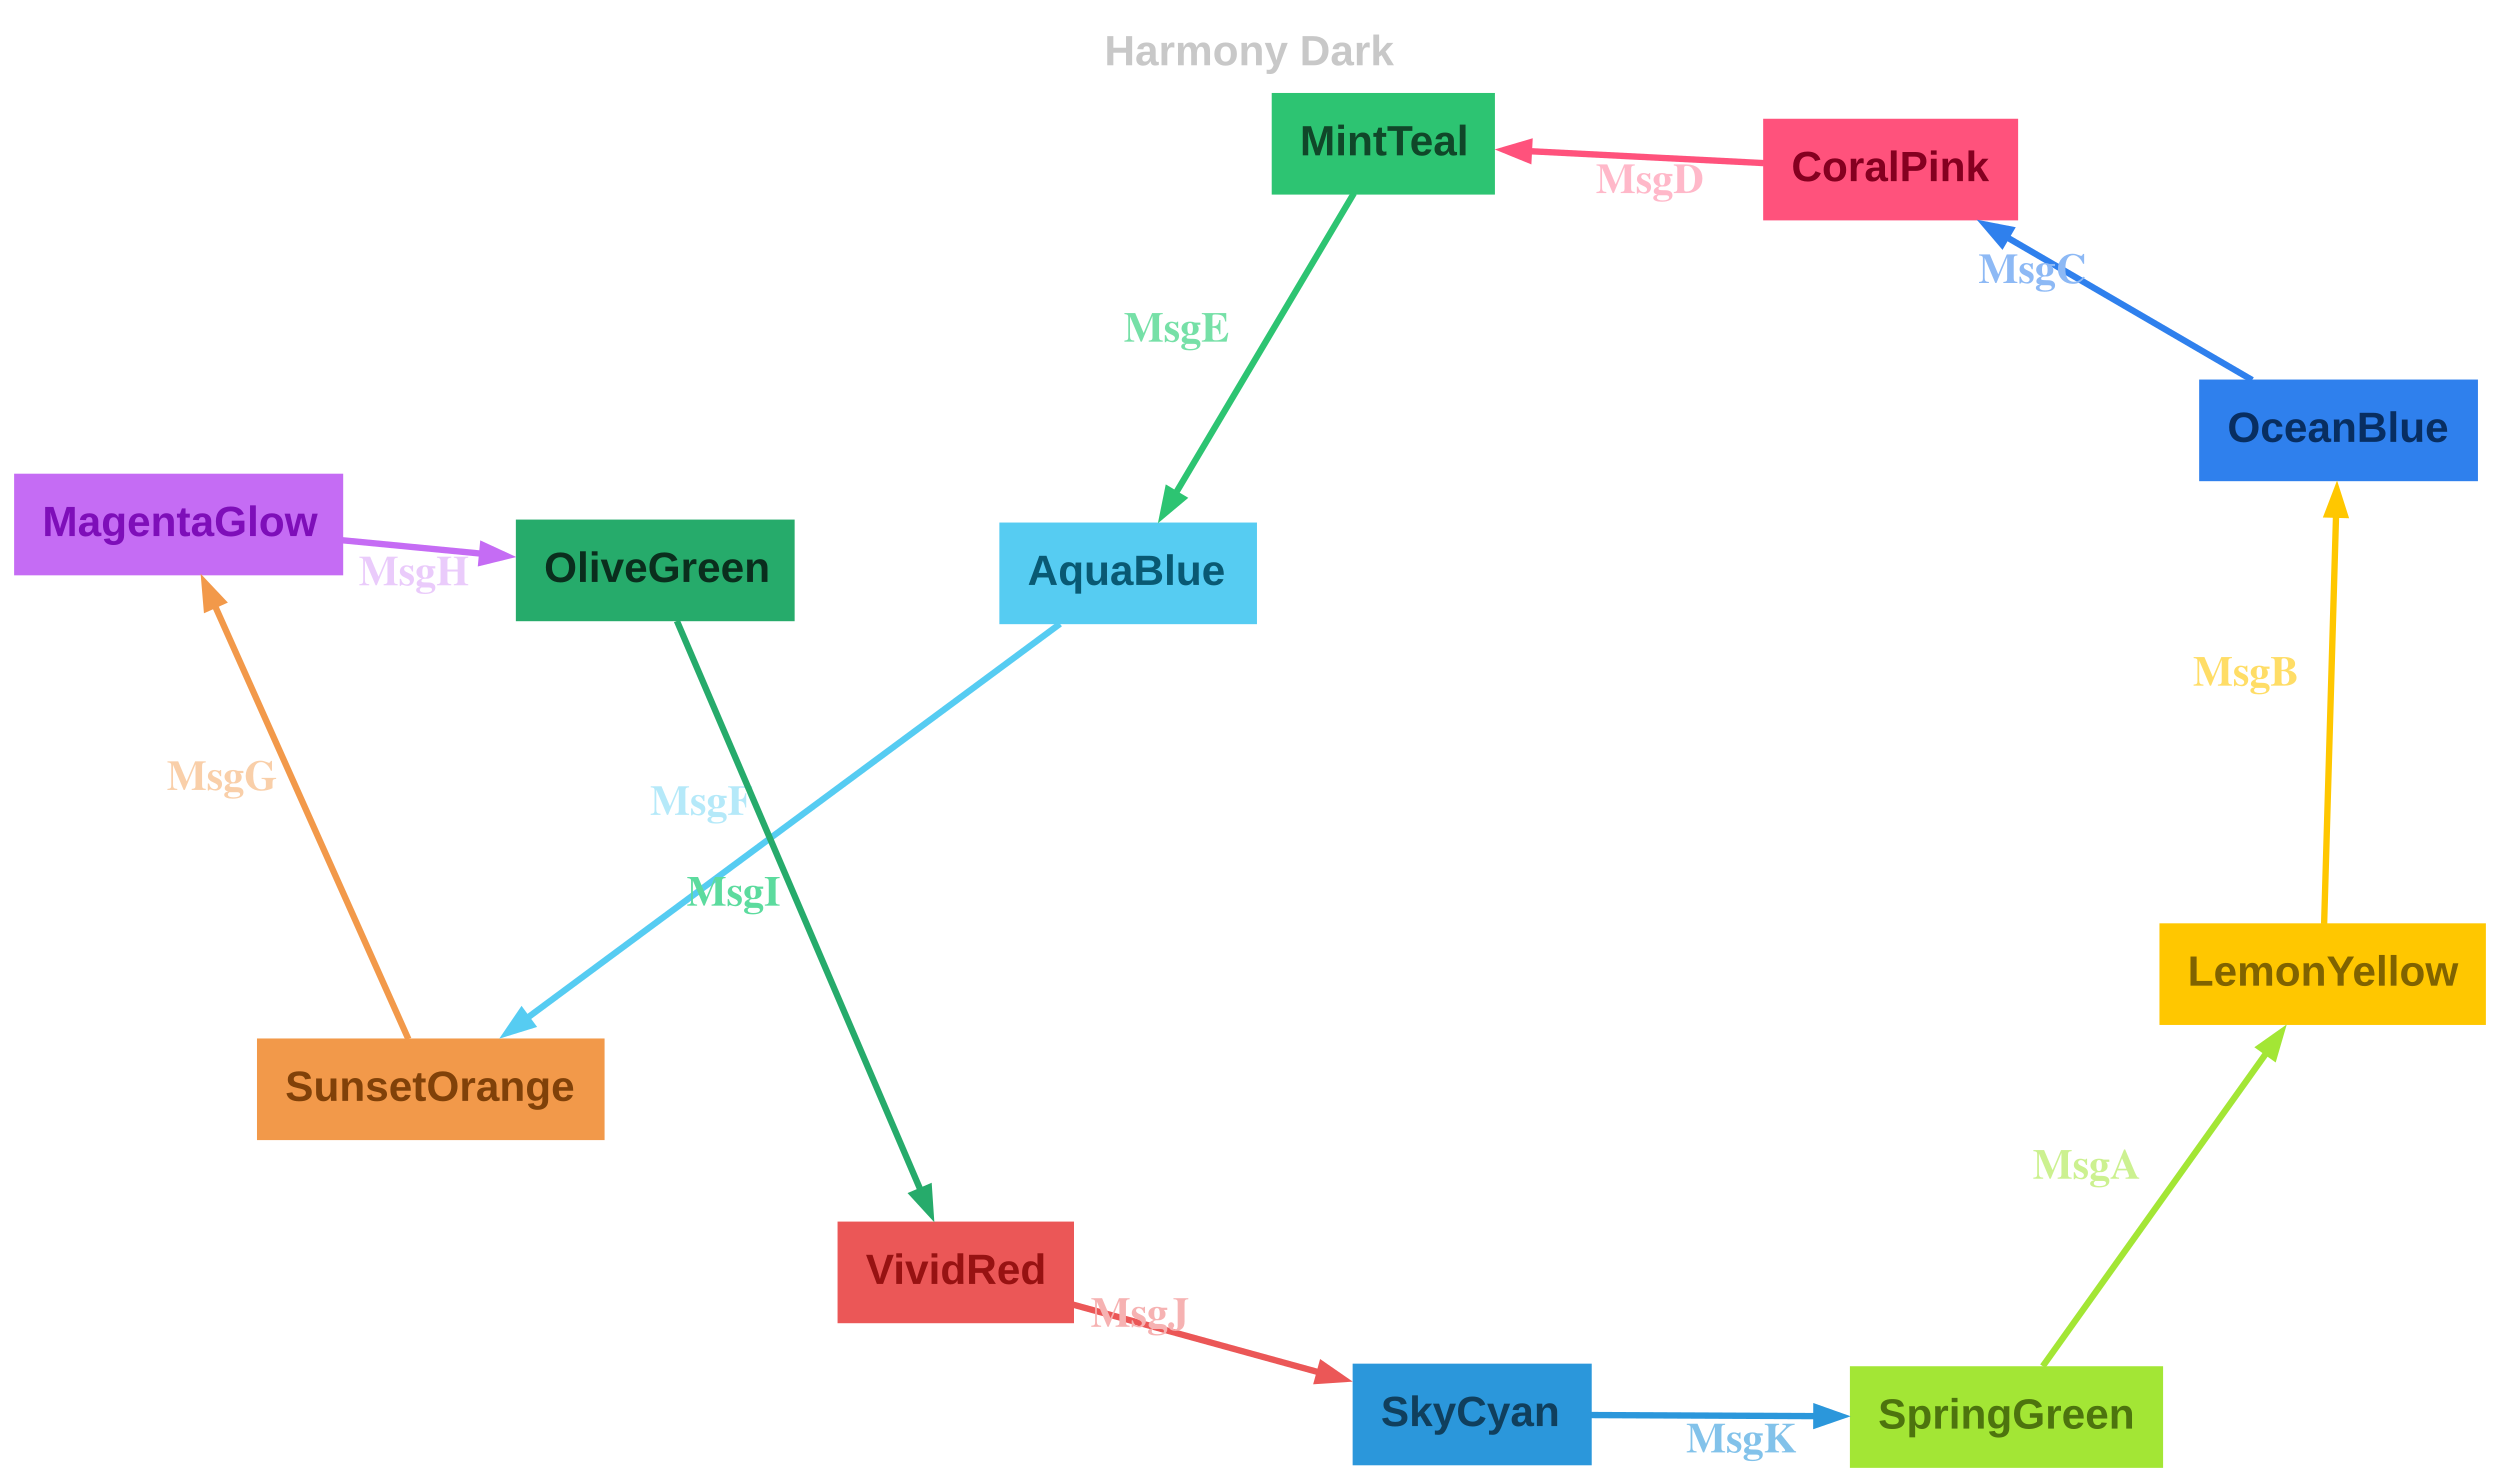
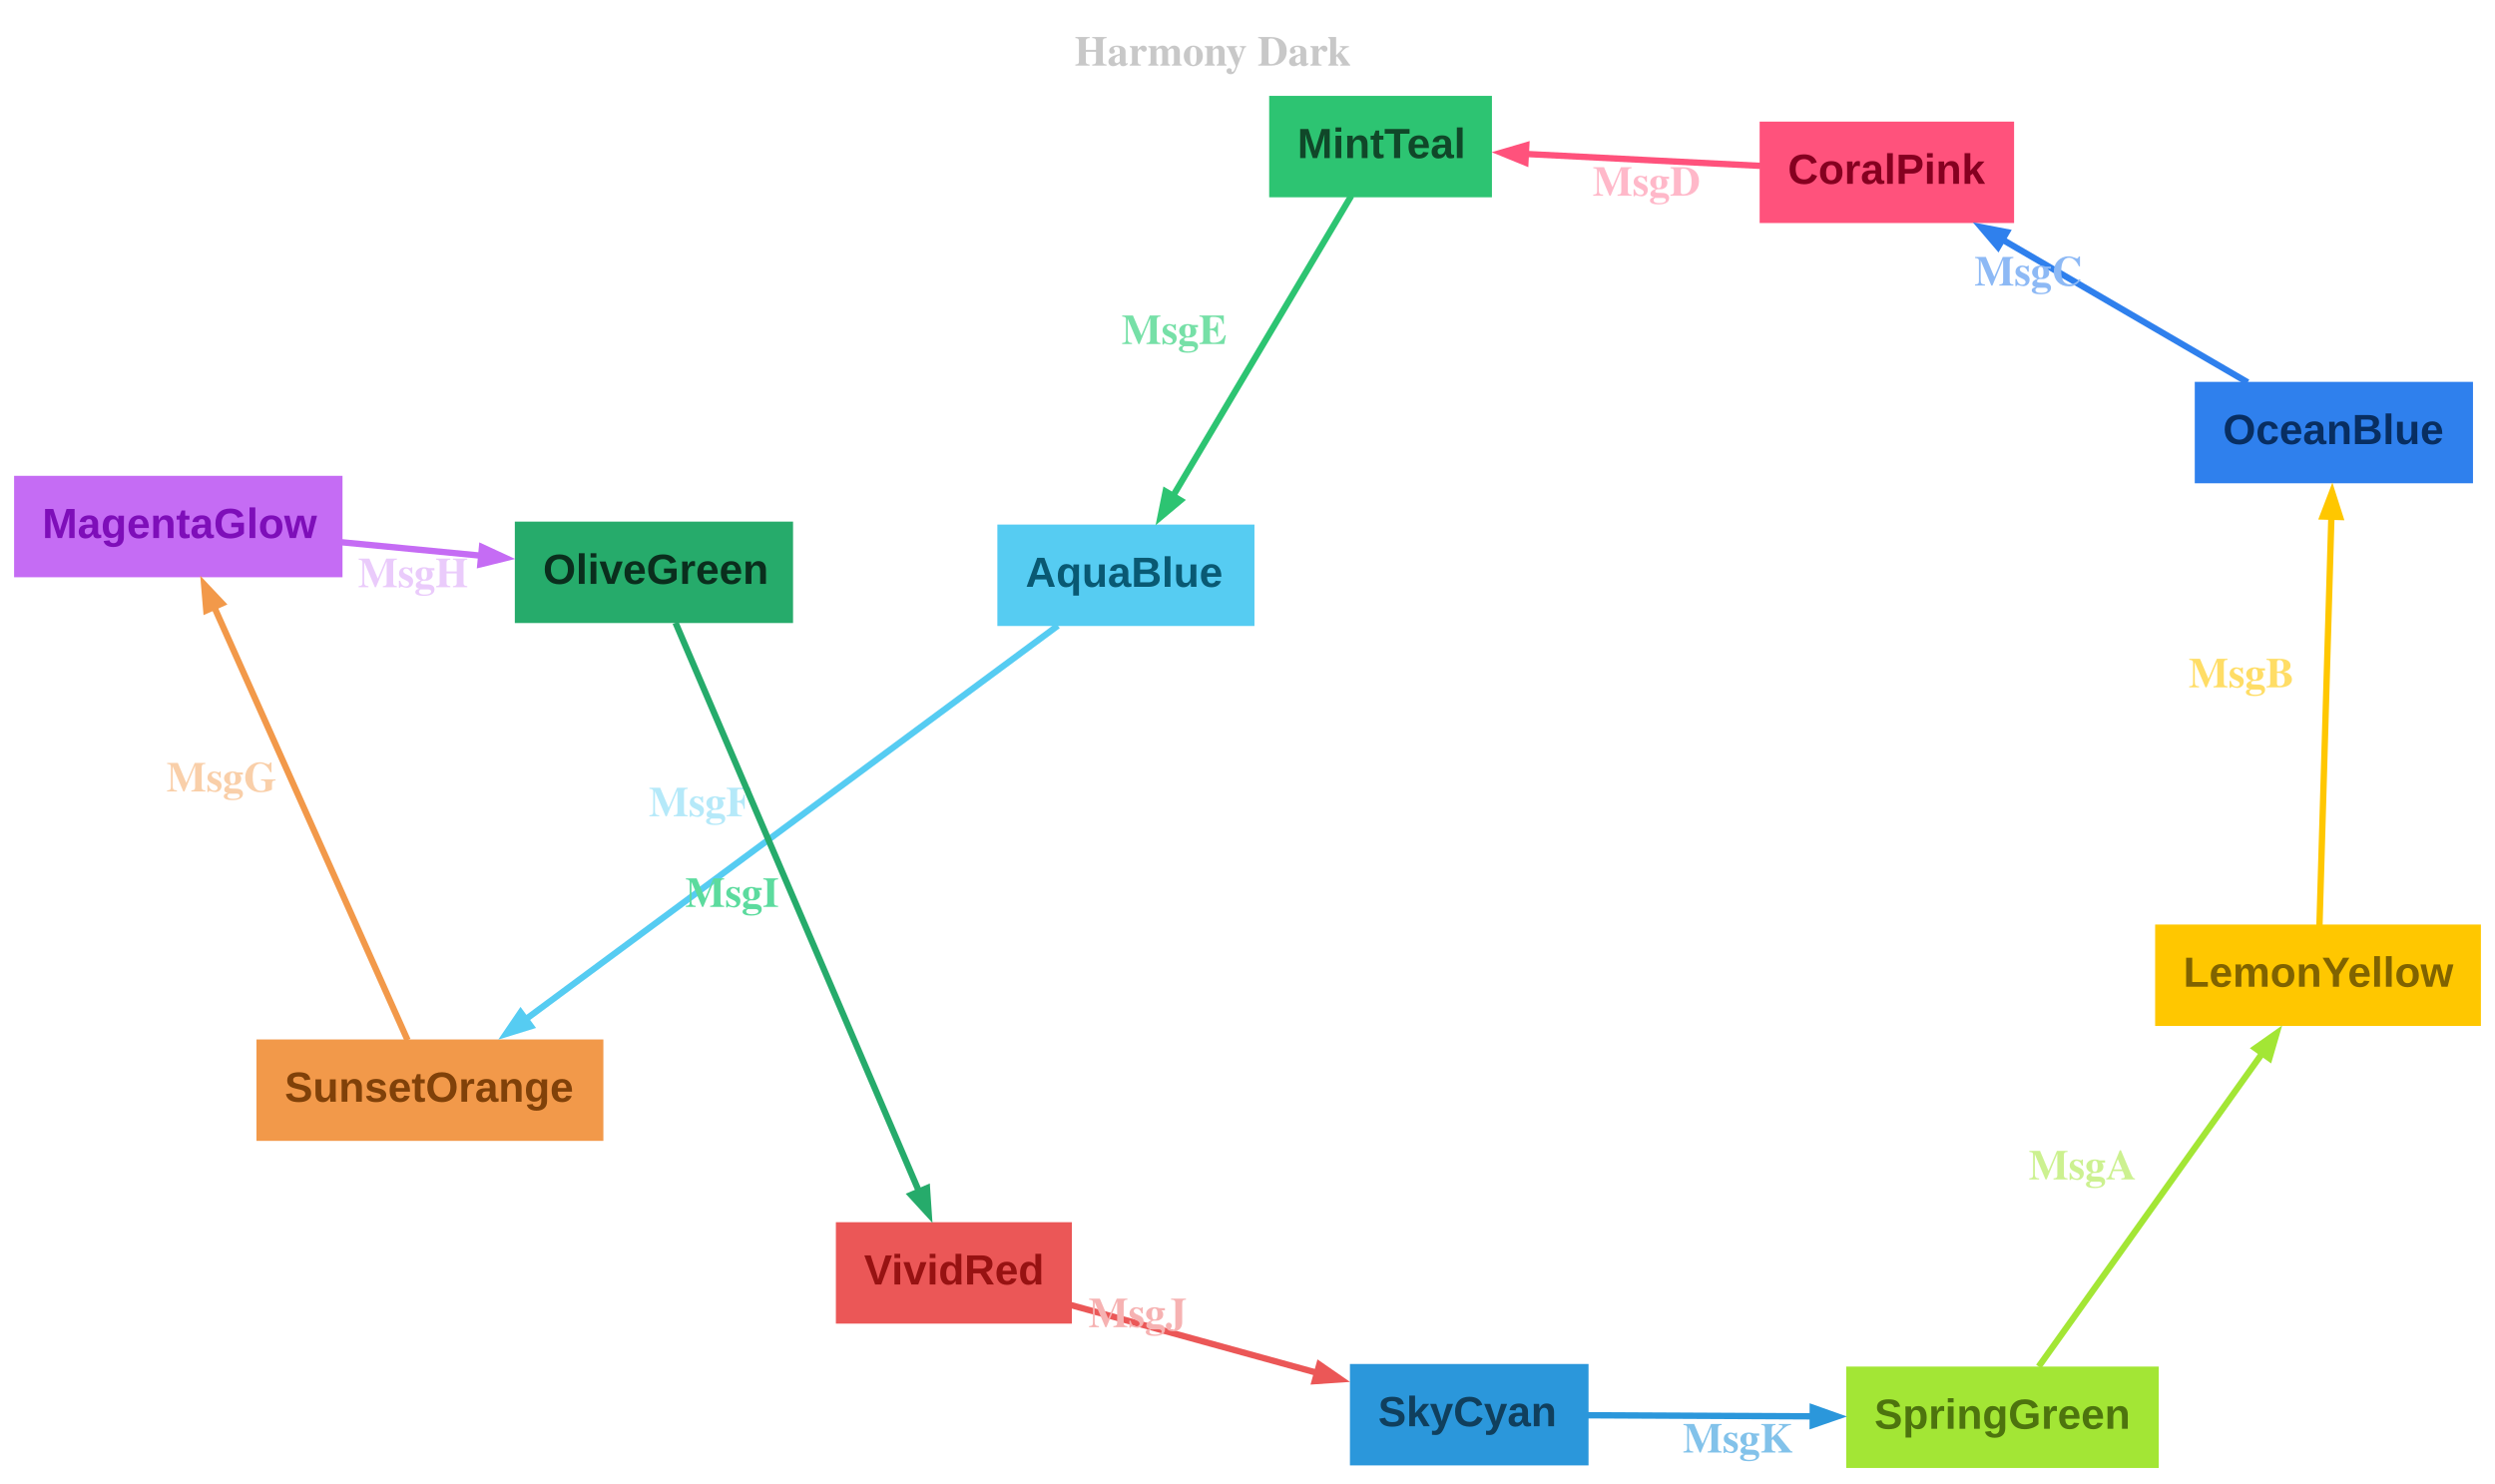
- <svg xmlns="http://www.w3.org/2000/svg" width="708pt" height="420pt" viewBox="0.00 0.00 708.43 420.07">
-   <g id="graph0" class="graph" transform="scale(1 1) rotate(0) translate(4 416.07)">
-     <polygon fill="none" stroke="none" points="-4,4 -4,-416.07 704.43,-416.07 704.43,4 -4,4" />
-     <text text-anchor="start" x="308.96" y="-397.67" font-family="Arial" font-weight="bold" font-size="12.00" fill="#c8c8c8">Harmony Dark</text>
+ <svg xmlns="http://www.w3.org/2000/svg" width="708pt" height="421pt" viewBox="0.00 0.00 708.43 420.82">
+   <g id="graph0" class="graph" transform="scale(1 1) rotate(0) translate(4 416.82)">
+     <polygon fill="none" stroke="none" points="-4,4 -4,-416.82 704.43,-416.82 704.43,4 -4,4" />
+     <text text-anchor="start" x="301.09" y="-398.42" font-family="Times,serif" font-weight="bold" font-size="12.00" fill="#c8c8c8">Harmony Dark</text>
    <g id="node1" class="node">
      <polygon fill="#a3e635" stroke="#a3e635" stroke-width="0" points="608.96,-29.01 520.21,-29.01 520.21,-0.21 608.96,-0.21 608.96,-29.01" />
      <text text-anchor="start" x="528.21" y="-11.34" font-family="Arial" font-weight="bold" font-size="12.00" fill="#4d740e">SpringGreen</text>
    </g>
    <g id="node2" class="node">
      <polygon fill="#ffc700" stroke="#ffc700" stroke-width="0" points="700.43,-154.52 607.93,-154.52 607.93,-125.72 700.43,-125.72 700.43,-154.52" />
      <text text-anchor="start" x="615.93" y="-136.85" font-family="Arial" font-weight="bold" font-size="12.00" fill="#806300">LemonYellow</text>
    </g>
    <g id="edge1" class="edge">
      <path fill="none" stroke="#a3e635" stroke-width="1.8" d="M574.86,-29.01C590.46,-50.85 620.21,-92.54 638.51,-118.18" />
      <polygon fill="#a3e635" stroke="#a3e635" stroke-width="1.8" points="636.37,-119.4 642.43,-123.67 640.36,-116.55 636.37,-119.4" />
      <text text-anchor="start" x="572.01" y="-82.15" font-family="Times,serif" font-weight="bold" font-size="12.00" fill="#ccf190">MsgA</text>
    </g>
    <g id="node3" class="node">
      <polygon fill="#2f80ed" stroke="#2f80ed" stroke-width="0" points="698.18,-308.61 619.18,-308.61 619.18,-279.81 698.18,-279.81 698.18,-308.61" />
      <text text-anchor="start" x="627.18" y="-290.94" font-family="Arial" font-weight="bold" font-size="12.00" fill="#082e61">OceanBlue</text>
    </g>
    <g id="edge2" class="edge">
      <path fill="none" stroke="#ffc700" stroke-width="1.8" d="M654.59,-154.34C655.36,-180.83 657.03,-237.97 657.98,-270.43" />
      <polygon fill="#ffc700" stroke="#ffc700" stroke-width="1.8" points="655.53,-270.38 658.18,-277.3 660.43,-270.24 655.53,-270.38" />
      <text text-anchor="start" x="617.43" y="-221.87" font-family="Times,serif" font-weight="bold" font-size="12.00" fill="#ffdd66">MsgB</text>
    </g>
    <g id="node4" class="node">
      <polygon fill="#ff527c" stroke="#ff527c" stroke-width="0" points="567.88,-382.51 495.63,-382.51 495.63,-353.71 567.88,-353.71 567.88,-382.51" />
      <text text-anchor="start" x="503.63" y="-364.84" font-family="Arial" font-weight="bold" font-size="12.00" fill="#850020">CoralPink</text>
    </g>
    <g id="edge3" class="edge">
      <path fill="none" stroke="#2f80ed" stroke-width="1.8" d="M634.21,-308.46C614.37,-320.01 586.22,-336.4 564.45,-349.07" />
      <polygon fill="#2f80ed" stroke="#2f80ed" stroke-width="1.8" points="563.32,-346.9 558.51,-352.54 565.79,-351.13 563.32,-346.9" />
      <text text-anchor="start" x="556.63" y="-335.96" font-family="Times,serif" font-weight="bold" font-size="12.00" fill="#8db9f5">MsgC</text>
    </g>
    <g id="node5" class="node">
      <polygon fill="#2dc472" stroke="#2dc472" stroke-width="0" points="419.62,-389.82 356.37,-389.82 356.37,-361.02 419.62,-361.02 419.62,-389.82" />
      <text text-anchor="start" x="364.37" y="-372.15" font-family="Arial" font-weight="bold" font-size="12.00" fill="#104729">MintTeal</text>
    </g>
    <g id="edge4" class="edge">
      <path fill="none" stroke="#ff527c" stroke-width="1.8" d="M495.85,-369.94C475.6,-370.97 450.23,-372.26 429.17,-373.33" />
      <polygon fill="#ff527c" stroke="#ff527c" stroke-width="1.8" points="429.12,-370.88 422.26,-373.68 429.37,-375.77 429.12,-370.88" />
      <text text-anchor="start" x="448.21" y="-361.46" font-family="Times,serif" font-weight="bold" font-size="12.00" fill="#ffb8c9">MsgD</text>
    </g>
    <g id="node6" class="node">
      <polygon fill="#56ccf2" stroke="#56ccf2" stroke-width="0" points="352.19,-268.09 279.19,-268.09 279.19,-239.29 352.19,-239.29 352.19,-268.09" />
      <text text-anchor="start" x="287.19" y="-250.41" font-family="Arial" font-weight="bold" font-size="12.00" fill="#095973">AquaBlue</text>
    </g>
    <g id="edge5" class="edge">
      <path fill="none" stroke="#2dc472" stroke-width="1.8" d="M379.7,-361.46C367.29,-340.56 343.76,-300.96 328.95,-276.02" />
      <polygon fill="#2dc472" stroke="#2dc472" stroke-width="1.8" points="331.18,-274.97 325.5,-270.21 326.97,-277.48 331.18,-274.97" />
      <text text-anchor="start" x="314.45" y="-319.35" font-family="Times,serif" font-weight="bold" font-size="12.00" fill="#76e0a7">MsgE</text>
    </g>
    <g id="node7" class="node">
      <polygon fill="#f2994a" stroke="#f2994a" stroke-width="0" points="167.32,-121.89 68.82,-121.89 68.82,-93.09 167.32,-93.09 167.32,-121.89" />
      <text text-anchor="start" x="76.82" y="-104.21" font-family="Arial" font-weight="bold" font-size="12.00" fill="#804109">SunsetOrange</text>
    </g>
    <g id="edge6" class="edge">
      <path fill="none" stroke="#56ccf2" stroke-width="1.8" d="M296.38,-239.4C260.96,-213.2 185.54,-157.4 145.07,-127.46" />
      <polygon fill="#56ccf2" stroke="#56ccf2" stroke-width="1.8" points="146.73,-125.64 139.65,-123.45 143.82,-129.58 146.73,-125.64" />
      <text text-anchor="start" x="180.21" y="-185.25" font-family="Times,serif" font-weight="bold" font-size="12.00" fill="#b5e9f9">MsgF</text>
    </g>
    <g id="node8" class="node">
      <polygon fill="#c56cf4" stroke="#c56cf4" stroke-width="0" points="93.25,-281.93 0,-281.93 0,-253.13 93.25,-253.13 93.25,-281.93" />
      <text text-anchor="start" x="8" y="-264.26" font-family="Arial" font-weight="bold" font-size="12.00" fill="#7e0eb9">MagentaGlow</text>
    </g>
    <g id="edge7" class="edge">
      <path fill="none" stroke="#f2994a" stroke-width="1.8" d="M111.73,-121.69C99.31,-149.52 71.67,-211.43 56.71,-244.94" />
      <polygon fill="#f2994a" stroke="#f2994a" stroke-width="1.8" points="54.58,-243.71 53.96,-251.1 59.05,-245.71 54.58,-243.71" />
      <text text-anchor="start" x="43.26" y="-192.31" font-family="Times,serif" font-weight="bold" font-size="12.00" fill="#f9cfa9">MsgG</text>
    </g>
    <g id="node9" class="node">
      <polygon fill="#26ab6b" stroke="#26ab6b" stroke-width="0" points="221.18,-268.93 142.18,-268.93 142.18,-240.13 221.18,-240.13 221.18,-268.93" />
      <text text-anchor="start" x="150.18" y="-251.25" font-family="Arial" font-weight="bold" font-size="12.00" fill="#0a2e1d">OliveGreen</text>
    </g>
    <g id="edge8" class="edge">
      <path fill="none" stroke="#c56cf4" stroke-width="1.8" d="M93.1,-263.06C105.87,-261.83 119.76,-260.49 132.66,-259.25" />
      <polygon fill="#c56cf4" stroke="#c56cf4" stroke-width="1.8" points="132.86,-261.69 139.6,-258.58 132.4,-256.81 132.86,-261.69" />
      <text text-anchor="start" x="97.65" y="-250.31" font-family="Times,serif" font-weight="bold" font-size="12.00" fill="#eacbfb">MsgH</text>
    </g>
    <g id="node10" class="node">
      <polygon fill="#eb5757" stroke="#eb5757" stroke-width="0" points="300.34,-70 233.34,-70 233.34,-41.2 300.34,-41.2 300.34,-70" />
      <text text-anchor="start" x="241.34" y="-52.33" font-family="Arial" font-weight="bold" font-size="12.00" fill="#971212">VividRed</text>
    </g>
    <g id="edge9" class="edge">
      <path fill="none" stroke="#26ab6b" stroke-width="1.8" d="M187.81,-240.22C202.38,-206.17 239.24,-120.07 256.99,-78.61" />
      <polygon fill="#26ab6b" stroke="#26ab6b" stroke-width="1.8" points="259.2,-79.68 259.7,-72.28 254.69,-77.75 259.2,-79.68" />
      <text text-anchor="start" x="190.57" y="-159.53" font-family="Times,serif" font-weight="bold" font-size="12.00" fill="#5cdb9e">MsgI</text>
    </g>
    <g id="node11" class="node">
      <polygon fill="#2b97db" stroke="#2b97db" stroke-width="0" points="447.05,-29.74 379.3,-29.74 379.3,-0.94 447.05,-0.94 447.05,-29.74" />
      <text text-anchor="start" x="387.3" y="-12.06" font-family="Arial" font-weight="bold" font-size="12.00" fill="#103f5d">SkyCyan</text>
    </g>
    <g id="edge10" class="edge">
      <path fill="none" stroke="#eb5757" stroke-width="1.8" d="M300.05,-46.47C320.78,-40.76 347.69,-33.36 370.06,-27.2" />
      <polygon fill="#eb5757" stroke="#eb5757" stroke-width="1.8" points="370.61,-29.59 376.71,-25.37 369.31,-24.87 370.61,-29.59" />
      <text text-anchor="start" x="305.06" y="-40.19" font-family="Times,serif" font-weight="bold" font-size="12.00" fill="#f6b2b2">MsgJ</text>
    </g>
    <g id="edge11" class="edge">
      <path fill="none" stroke="#2b97db" stroke-width="1.8" d="M446.78,-15.18C465.59,-15.09 489.49,-14.97 510.84,-14.87" />
      <polygon fill="#2b97db" stroke="#2b97db" stroke-width="1.8" points="510.72,-17.32 517.71,-14.84 510.7,-12.42 510.72,-17.32" />
      <text text-anchor="start" x="473.8" y="-4.6" font-family="Times,serif" font-weight="bold" font-size="12.00" fill="#82c2ea">MsgK</text>
    </g>
  </g>
</svg>
